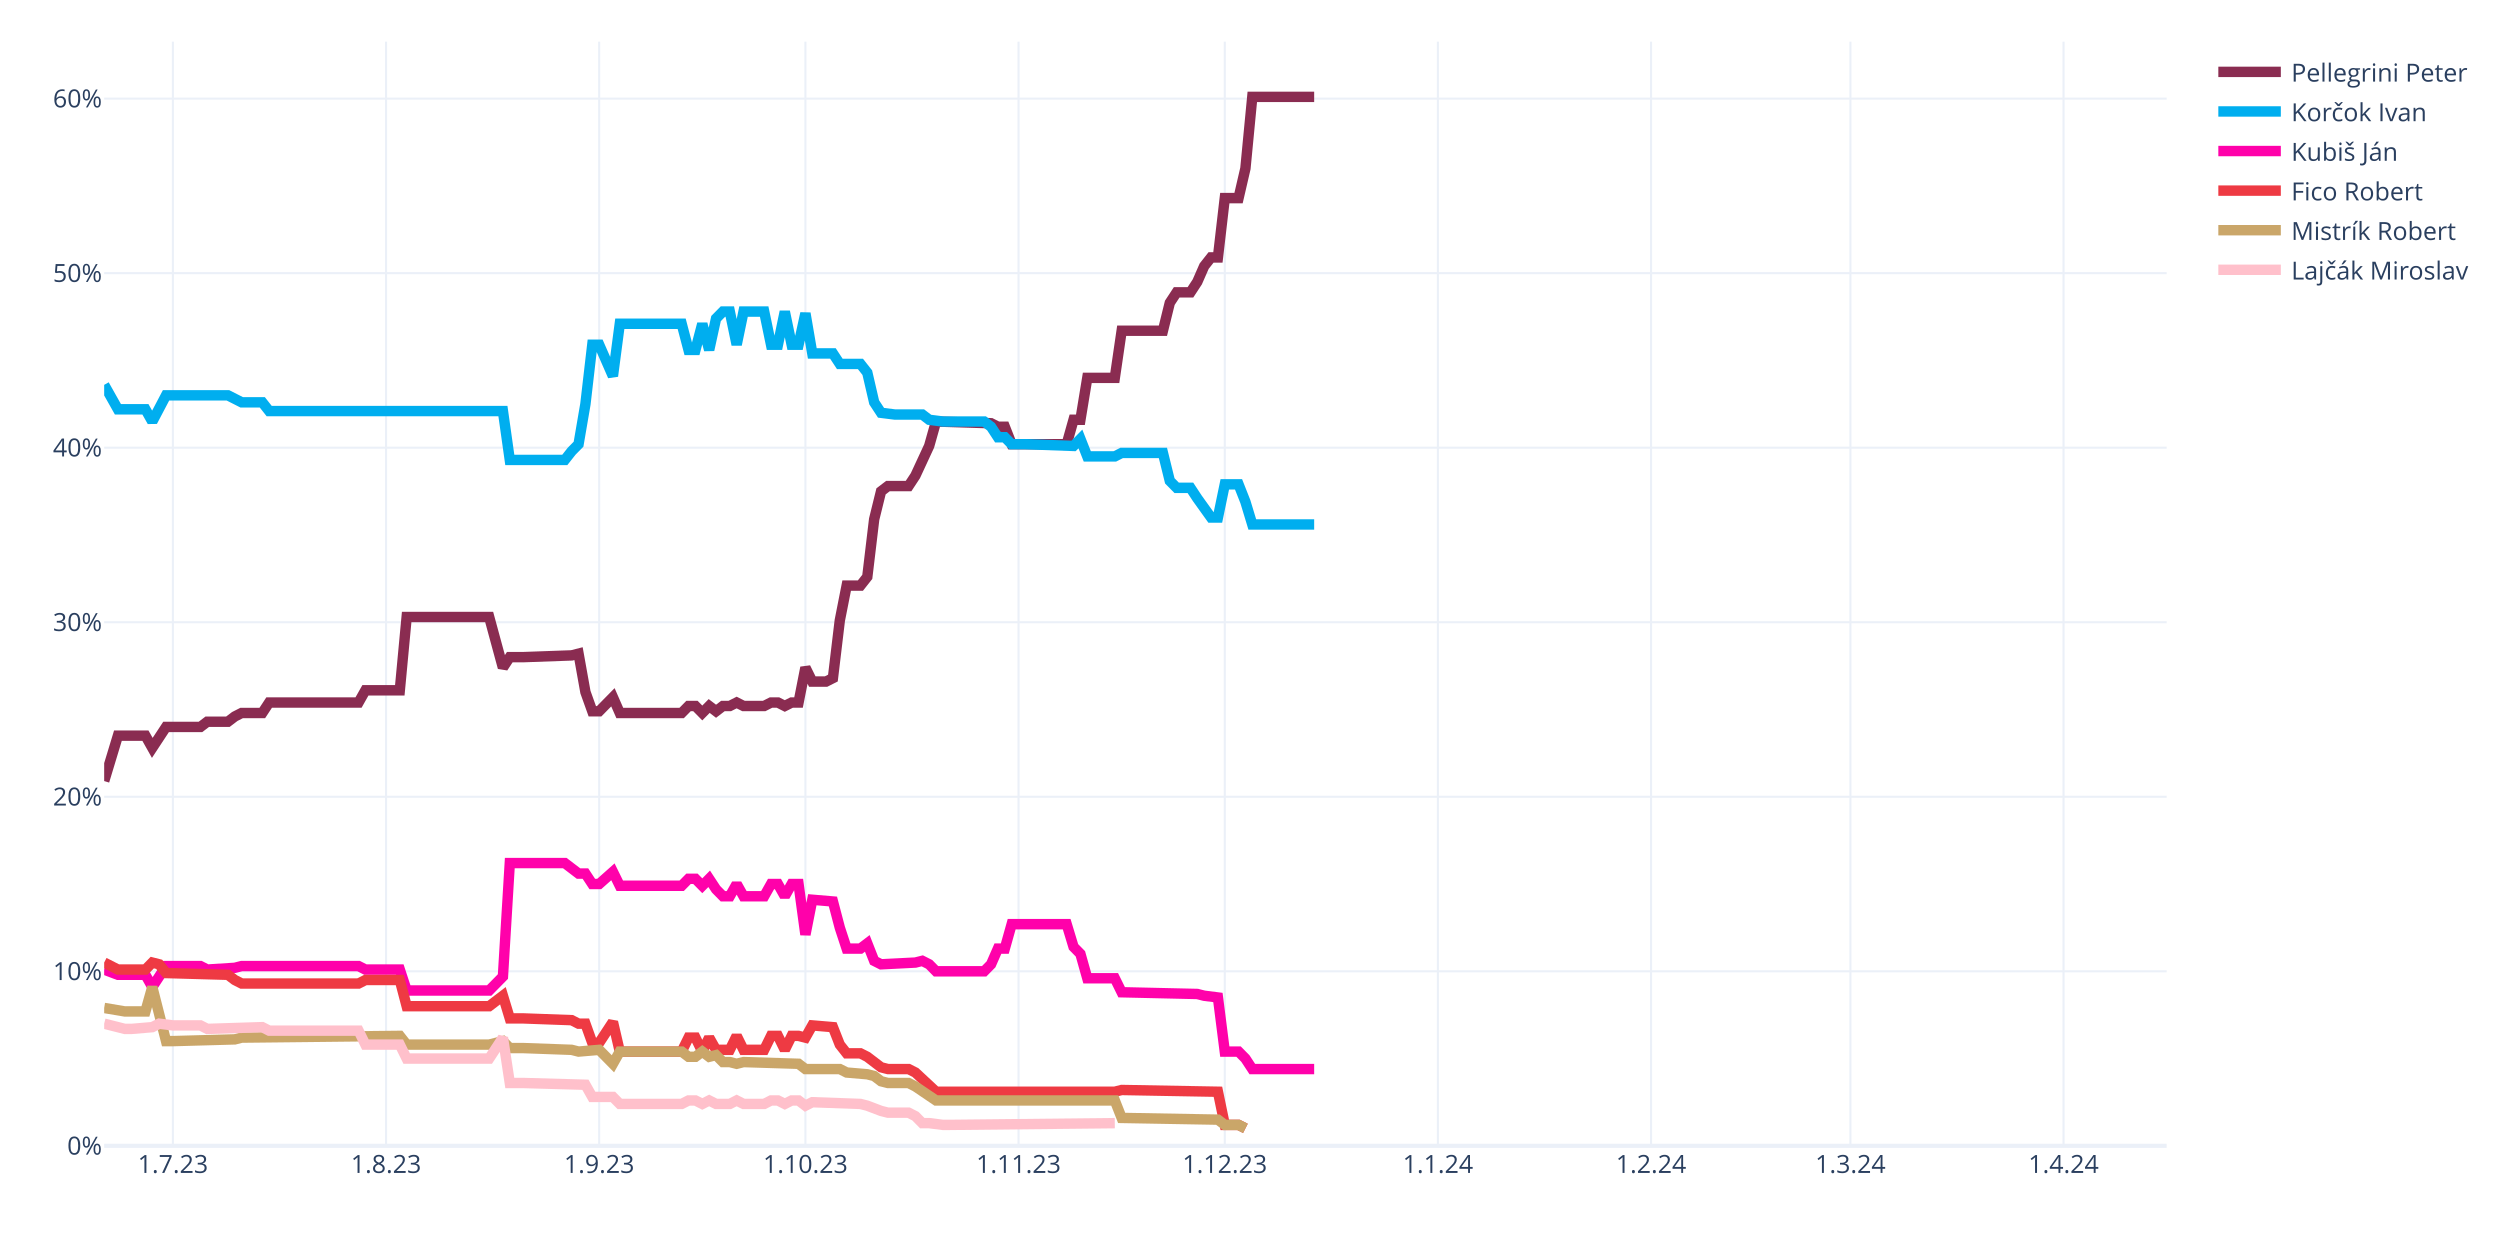
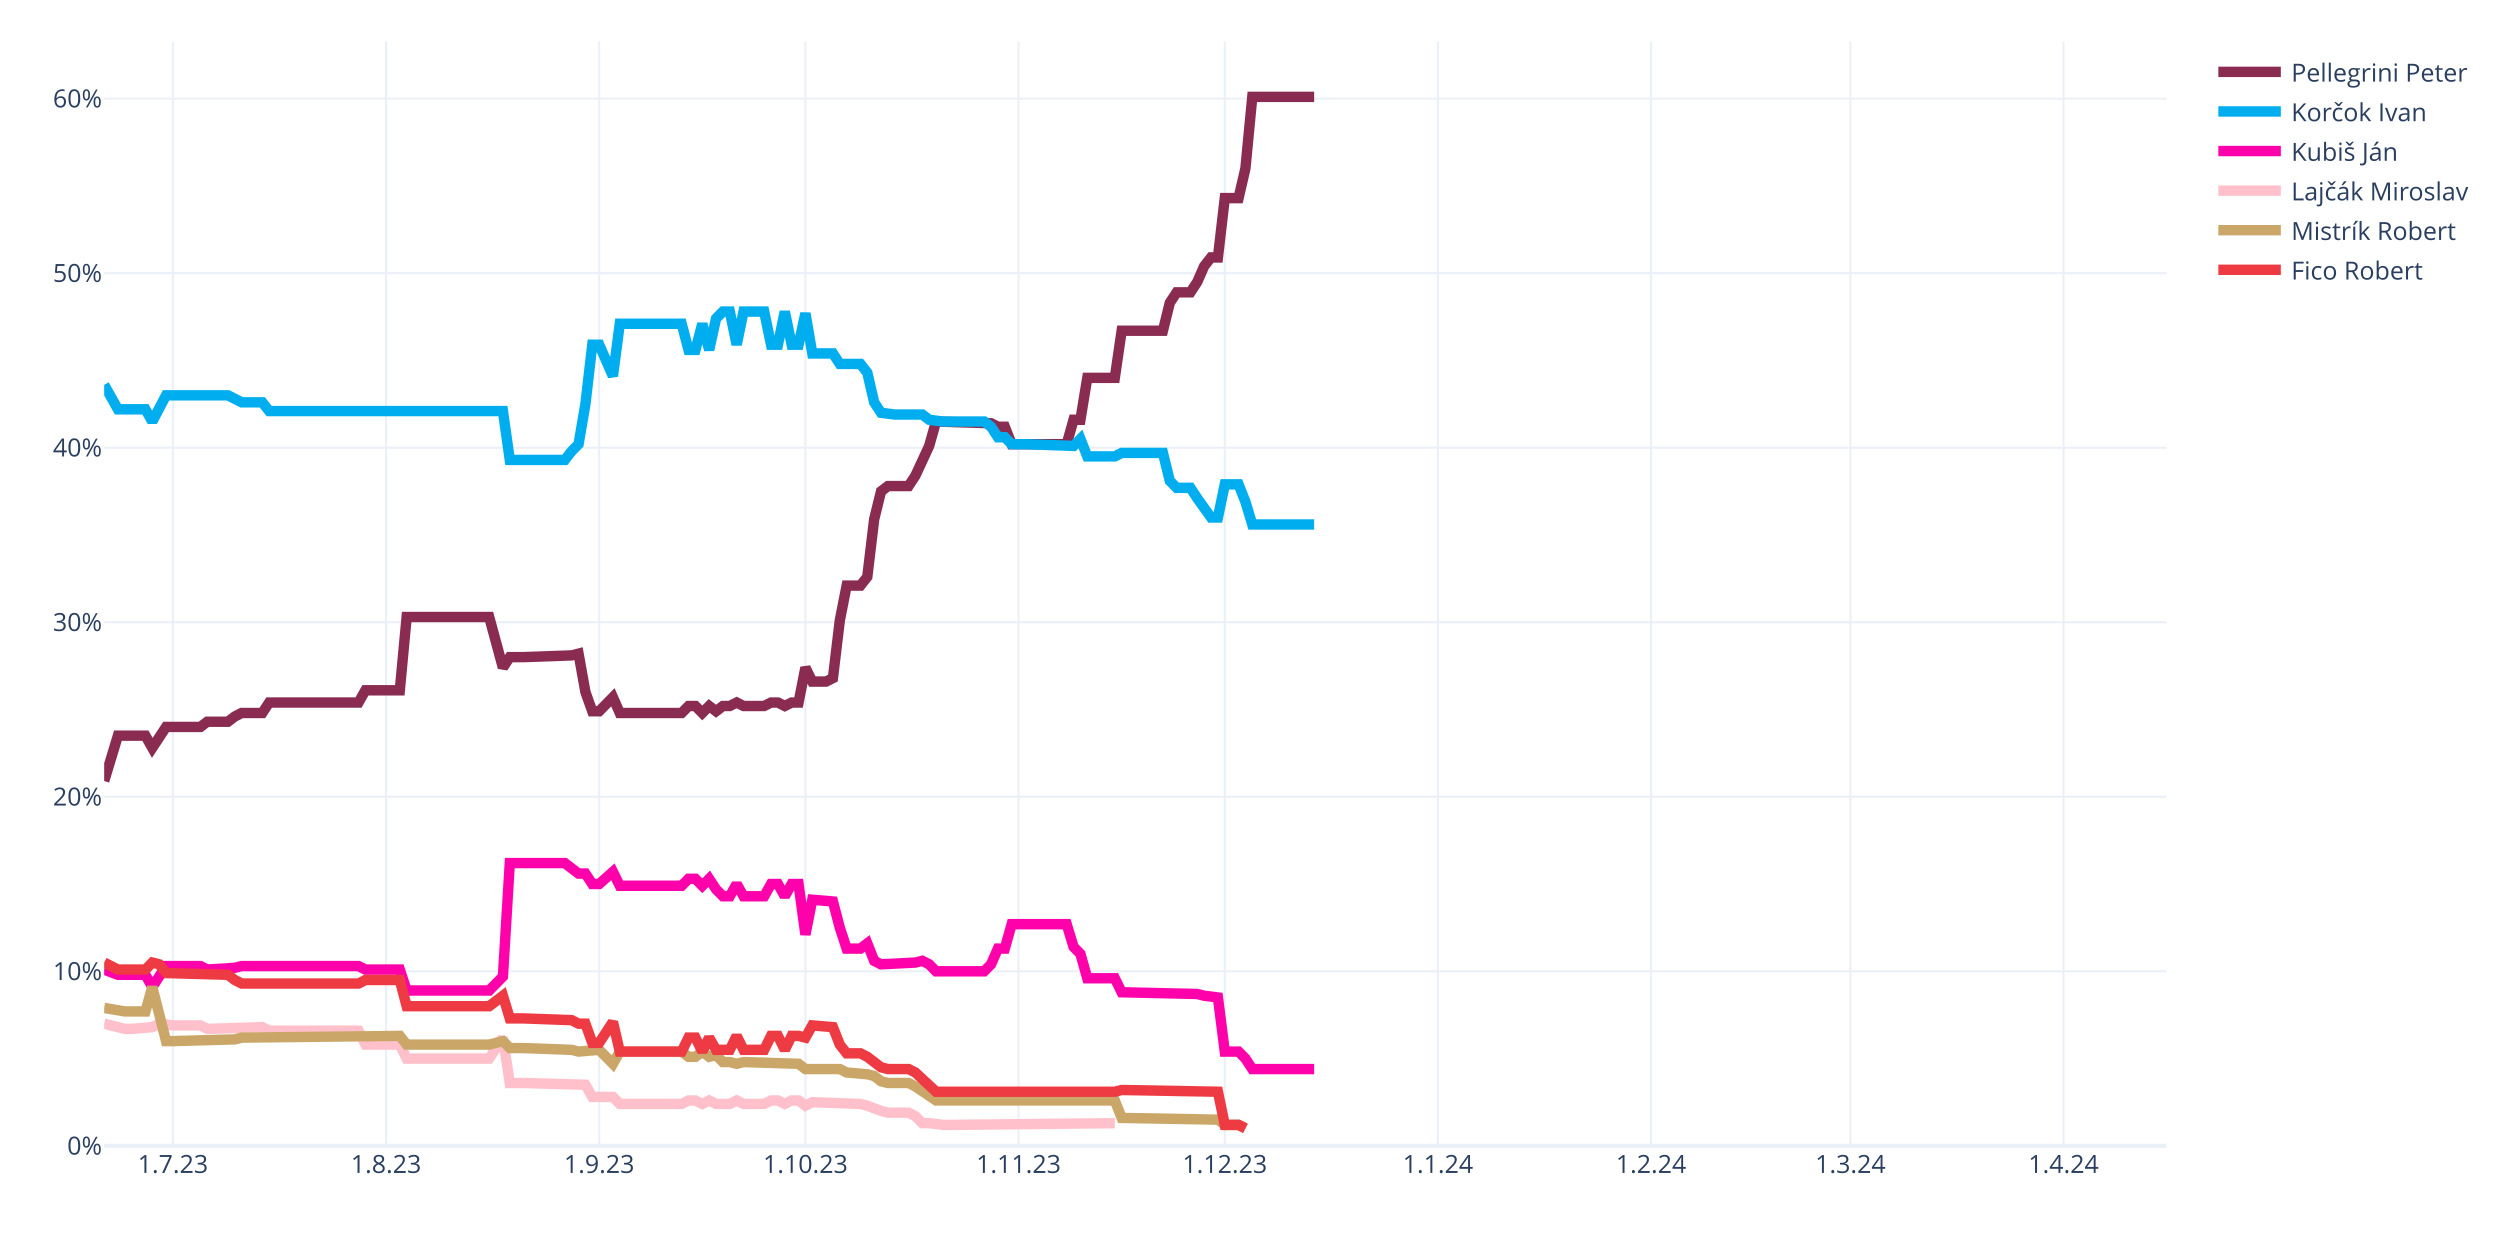
<svg xmlns="http://www.w3.org/2000/svg" class="main-svg" width="1200" height="600" style="" viewBox="0 0 1200 600">
  <rect x="0" y="0" width="1200" height="600" style="fill: rgb(255, 255, 255); fill-opacity: 1;" />
-   <defs id="defs-f7f292">
+   <defs id="defs-07418f">
    <g class="clips">
-       <clipPath id="clipf7f292xyplot" class="plotclip">
+       <clipPath id="clip07418fxyplot" class="plotclip">
        <rect width="990" height="530" />
      </clipPath>
-       <clipPath class="axesclip" id="clipf7f292x">
+       <clipPath class="axesclip" id="clip07418fx">
        <rect x="50" y="0" width="990" height="600" />
      </clipPath>
-       <clipPath class="axesclip" id="clipf7f292y">
+       <clipPath class="axesclip" id="clip07418fy">
        <rect x="0" y="20" width="1200" height="530" />
      </clipPath>
-       <clipPath class="axesclip" id="clipf7f292xy">
+       <clipPath class="axesclip" id="clip07418fxy">
        <rect x="50" y="20" width="990" height="530" />
      </clipPath>
    </g>
    <g class="gradients" />
    <g class="patterns" />
  </defs>
  <g class="bglayer" />
  <g class="layer-below">
    <g class="imagelayer" />
    <g class="shapelayer" />
  </g>
  <g class="cartesianlayer">
    <g class="subplot xy">
      <g class="layer-subplot">
        <g class="shapelayer" />
        <g class="imagelayer" />
      </g>
      <g class="minor-gridlayer">
        <g class="x" />
        <g class="y" />
      </g>
      <g class="gridlayer">
        <g class="x">
          <path class="xgrid crisp" transform="translate(83,0)" d="M0,20v530" style="stroke: rgb(235, 240, 248); stroke-opacity: 1; stroke-width: 1px;" />
          <path class="xgrid crisp" transform="translate(185.3,0)" d="M0,20v530" style="stroke: rgb(235, 240, 248); stroke-opacity: 1; stroke-width: 1px;" />
          <path class="xgrid crisp" transform="translate(287.6,0)" d="M0,20v530" style="stroke: rgb(235, 240, 248); stroke-opacity: 1; stroke-width: 1px;" />
          <path class="xgrid crisp" transform="translate(386.6,0)" d="M0,20v530" style="stroke: rgb(235, 240, 248); stroke-opacity: 1; stroke-width: 1px;" />
          <path class="xgrid crisp" transform="translate(488.9,0)" d="M0,20v530" style="stroke: rgb(235, 240, 248); stroke-opacity: 1; stroke-width: 1px;" />
          <path class="xgrid crisp" transform="translate(587.9,0)" d="M0,20v530" style="stroke: rgb(235, 240, 248); stroke-opacity: 1; stroke-width: 1px;" />
          <path class="xgrid crisp" transform="translate(690.2,0)" d="M0,20v530" style="stroke: rgb(235, 240, 248); stroke-opacity: 1; stroke-width: 1px;" />
          <path class="xgrid crisp" transform="translate(792.5,0)" d="M0,20v530" style="stroke: rgb(235, 240, 248); stroke-opacity: 1; stroke-width: 1px;" />
          <path class="xgrid crisp" transform="translate(888.2,0)" d="M0,20v530" style="stroke: rgb(235, 240, 248); stroke-opacity: 1; stroke-width: 1px;" />
          <path class="xgrid crisp" transform="translate(990.5,0)" d="M0,20v530" style="stroke: rgb(235, 240, 248); stroke-opacity: 1; stroke-width: 1px;" />
        </g>
        <g class="y">
          <path class="ygrid crisp" transform="translate(0,466.22)" d="M50,0h990" style="stroke: rgb(235, 240, 248); stroke-opacity: 1; stroke-width: 1px;" />
          <path class="ygrid crisp" transform="translate(0,382.45)" d="M50,0h990" style="stroke: rgb(235, 240, 248); stroke-opacity: 1; stroke-width: 1px;" />
          <path class="ygrid crisp" transform="translate(0,298.67)" d="M50,0h990" style="stroke: rgb(235, 240, 248); stroke-opacity: 1; stroke-width: 1px;" />
          <path class="ygrid crisp" transform="translate(0,214.89)" d="M50,0h990" style="stroke: rgb(235, 240, 248); stroke-opacity: 1; stroke-width: 1px;" />
          <path class="ygrid crisp" transform="translate(0,131.11)" d="M50,0h990" style="stroke: rgb(235, 240, 248); stroke-opacity: 1; stroke-width: 1px;" />
          <path class="ygrid crisp" transform="translate(0,47.34)" d="M50,0h990" style="stroke: rgb(235, 240, 248); stroke-opacity: 1; stroke-width: 1px;" />
        </g>
      </g>
      <g class="zerolinelayer">
        <path class="yzl zl crisp" transform="translate(0,550)" d="M50,0h990" style="stroke: rgb(235, 240, 248); stroke-opacity: 1; stroke-width: 2px;" />
      </g>
      <path class="xlines-below" />
      <path class="ylines-below" />
      <g class="overlines-below" />
      <g class="xaxislayer-below" />
      <g class="yaxislayer-below" />
      <g class="overaxes-below" />
-       <g class="plot" transform="translate(50,20)" clip-path="url(#clipf7f292xyplot)">
+       <g class="plot" transform="translate(50,20)" clip-path="url(#clip07418fxyplot)">
        <g class="scatterlayer mlayer">
-           <g class="trace scatter tracef6f3ce" style="stroke-miterlimit: 2; opacity: 1;">
+           <g class="trace scatter trace6477d5" style="stroke-miterlimit: 2; opacity: 1;">
            <g class="fills" />
            <g class="errorbars" />
            <g class="lines">
              <path class="js-line" d="M0,354.91L6.6,333.12L9.9,333.12L19.8,333.12L23.1,338.99L29.7,328.94L33,328.94L46.2,328.94L49.5,326.42L59.4,326.42L62.7,323.91L66,322.23L69.3,322.23L75.9,322.23L79.2,317.21L122.1,317.21L125.4,311.34L141.9,311.34L145.2,276.16L184.8,276.16L191.4,300.45L194.7,295.42L201.3,295.42L224.4,294.59L227.7,293.75L231,312.18L234.3,321.4L237.6,321.4L240.9,318.04L244.2,314.69L247.5,322.23L277.2,322.23L280.5,318.88L283.8,318.88L287.1,322.23L290.4,318.88L293.7,321.4L297,318.88L300.3,318.88L303.6,317.21L306.9,318.88L316.8,318.88L320.1,317.21L323.4,317.21L326.7,318.88L330,317.21L333.3,317.21L336.6,300.45L339.9,307.15L346.5,307.15L349.8,305.48L353.1,277.83L356.4,261.08L363,261.08L366.3,256.89L369.6,229.24L372.9,215.84L376.2,213.32L379.5,213.32L386.1,213.32L389.4,208.3L396,194.05L399.3,182.33L425.7,183.16L429,184.84L432.3,184.84L435.6,193.22L462,193.22L465.3,181.49L468.6,181.49L471.9,161.38L485.1,161.38L488.4,138.76L508.2,138.76L511.5,125.36L514.8,120.33L518.1,120.33L521.4,120.33L524.7,115.3L528,107.76L531.3,103.57L534.6,103.57L537.9,75.09L544.5,75.09L547.8,60.85L551.1,26.5L554.4,26.5L580.8,26.5" style="vector-effect: none; fill: none; stroke: rgb(138, 44, 81); stroke-opacity: 1; stroke-width: 5px; opacity: 1;" />
            </g>
            <g class="points" />
            <g class="text" />
          </g>
-           <g class="trace scatter trace518ef1" style="stroke-miterlimit: 2; opacity: 1;">
+           <g class="trace scatter trace319ca3" style="stroke-miterlimit: 2; opacity: 1;">
            <g class="fills" />
            <g class="errorbars" />
            <g class="lines">
              <path class="js-line" d="M0,164.73L6.6,176.46L9.9,176.46L19.8,176.46L23.1,182.33L29.7,169.76L33,169.76L59.4,169.76L62.7,171.43L66,173.11L69.3,173.11L75.9,173.11L79.2,177.3L191.4,177.3L194.7,200.76L221.1,200.76L224.4,196.57L227.7,193.22L231,173.95L234.3,145.46L237.6,145.46L244.2,160.54L247.5,135.41L277.2,135.41L280.5,147.98L283.8,147.98L287.1,135.41L290.4,147.98L293.7,132.9L297,129.55L300.3,129.55L303.6,145.46L306.9,129.55L316.8,129.55L320.1,145.46L323.4,145.46L326.7,129.55L330,145.46L333.3,145.46L336.6,130.38L339.9,149.65L349.8,149.65L353.1,154.68L363,154.68L366.3,158.87L369.6,173.11L372.9,178.14L379.5,178.97L382.8,178.97L392.7,178.97L396,181.49L402.6,182.33L405.9,182.33L422.4,182.33L425.7,184.84L429,189.87L432.3,189.87L435.6,193.22L442.2,193.22L465.3,194.05L468.6,190.7L471.9,199.08L475.2,199.08L485.1,199.08L488.4,197.41L508.2,197.41L511.5,210.81L514.8,214.16L518.1,214.16L521.4,214.16L524.7,219.19L531.3,228.4L534.6,228.4L537.9,212.49L541.2,212.49L544.5,212.49L547.8,220.86L551.1,231.75L554.4,231.75L580.8,231.75" style="vector-effect: none; fill: none; stroke: rgb(0, 174, 239); stroke-opacity: 1; stroke-width: 5px; opacity: 1;" />
            </g>
            <g class="points" />
            <g class="text" />
          </g>
-           <g class="trace scatter tracef4fe75" style="stroke-miterlimit: 2; opacity: 1;">
+           <g class="trace scatter trace4c2310" style="stroke-miterlimit: 2; opacity: 1;">
            <g class="fills" />
            <g class="errorbars" />
            <g class="lines">
              <path class="js-line" d="M0,445.39L6.6,447.9L9.9,447.9L19.8,447.9L23.1,453.76L29.7,443.71L33,443.71L46.2,443.71L49.5,445.39L62.7,444.55L66,443.71L122.1,443.71L125.4,445.39L141.9,445.39L145.2,455.44L184.8,455.44L191.4,448.74L194.7,394.28L201.3,394.28L221.1,394.28L224.4,396.79L227.7,399.31L231,399.31L234.3,404.33L237.6,404.33L244.2,398.47L247.5,405.17L277.2,405.17L280.5,401.82L283.8,401.82L287.1,405.17L290.4,401.82L293.7,406.85L297,410.2L300.3,410.2L303.6,404.33L306.9,410.2L316.8,410.2L320.1,404.33L323.4,404.33L326.7,410.2L330,404.33L333.3,404.33L336.6,428.63L339.9,411.87L349.8,412.71L353.1,425.28L356.4,435.33L359.7,435.33L363,435.33L366.3,432.82L369.6,441.2L372.9,442.87L389.4,442.03L392.7,441.2L396,442.87L399.3,446.22L422.4,446.22L425.7,442.87L429,435.33L432.3,435.33L435.6,423.6L442.2,423.6L462,423.6L465.3,434.49L468.6,437.85L471.9,449.57L485.1,449.57L488.4,456.28L524.7,457.11L528,457.95L534.6,458.79L537.9,484.76L544.5,484.76L547.8,488.11L551.1,493.14L554.4,493.14L580.8,493.14" style="vector-effect: none; fill: none; stroke: rgb(255, 1, 170); stroke-opacity: 1; stroke-width: 5px; opacity: 1;" />
            </g>
            <g class="points" />
            <g class="text" />
          </g>
-           <g class="trace scatter trace0deefa" style="stroke-miterlimit: 2; opacity: 1;">
+           <g class="trace scatter trace082e7a" style="stroke-miterlimit: 2; opacity: 1;">
+             <g class="fills" />
+             <g class="errorbars" />
+             <g class="lines">
+               <path class="js-line" d="M0,471.36L9.9,473.87L13.2,473.87L23.1,473.03L26.4,471.36L33,472.19L36.3,472.19L46.2,472.19L49.5,473.87L75.9,473.03L79.2,474.71L122.1,474.71L125.4,481.41L141.9,481.41L145.2,488.11L184.8,488.11L191.4,478.06L194.7,499.84L201.3,499.84L231,500.68L234.3,506.54L244.2,506.54L247.5,509.89L277.2,509.89L280.5,508.22L283.8,508.22L287.1,509.89L290.4,508.22L293.7,509.89L300.3,509.89L303.6,508.22L306.9,509.89L310.2,509.89L316.8,509.89L320.1,508.22L323.4,508.22L326.7,509.89L330,508.22L333.3,508.22L336.6,510.73L339.9,509.06L363,509.89L366.3,510.73L372.9,513.24L376.2,514.08L386.1,514.08L389.4,515.76L392.7,519.11L396,519.11L402.6,519.95L405.9,519.95L485.1,519.11" style="vector-effect: none; fill: none; stroke: rgb(255, 192, 203); stroke-opacity: 1; stroke-width: 5px; opacity: 1;" />
+             </g>
+             <g class="points" />
+             <g class="text" />
+           </g>
+           <g class="trace scatter trace2e45eb" style="stroke-miterlimit: 2; opacity: 1;">
+             <g class="fills" />
+             <g class="errorbars" />
+             <g class="lines">
+               <path class="js-line" d="M0,463.82L9.9,465.49L13.2,465.49L19.8,465.49L23.1,453.76L29.7,479.73L33,479.73L62.7,478.9L66,478.06L141.9,477.22L145.2,481.41L184.8,481.41L191.4,479.73L194.7,483.08L201.3,483.08L224.4,483.92L227.7,484.76L237.6,483.92L240.9,487.27L244.2,490.62L247.5,484.76L277.2,484.76L280.5,487.27L283.8,487.27L287.1,484.76L290.4,487.27L293.7,486.44L297,489.79L300.3,489.79L303.6,490.62L306.9,489.79L333.3,490.62L336.6,493.14L353.1,493.14L356.4,494.81L366.3,495.65L369.6,496.49L372.9,499L376.2,499.84L386.1,499.84L389.4,501.52L399.3,508.22L402.6,508.22L485.1,508.22L488.4,516.6L534.6,517.43L537.9,519.95L544.5,519.95L547.8,521.62" style="vector-effect: none; fill: none; stroke: rgb(202, 166, 105); stroke-opacity: 1; stroke-width: 5px; opacity: 1;" />
+             </g>
+             <g class="points" />
+             <g class="text" />
+           </g>
+           <g class="trace scatter trace458e51" style="stroke-miterlimit: 2; opacity: 1;">
            <g class="fills" />
            <g class="errorbars" />
            <g class="lines">
              <path class="js-line" d="M0,442.03L6.6,445.39L9.9,445.39L19.8,445.39L23.1,442.03L26.4,442.87L29.7,447.06L59.4,447.9L62.7,450.41L66,452.09L69.3,452.09L122.1,452.09L125.4,450.41L141.9,450.41L145.2,462.98L184.8,462.98L191.4,457.95L194.7,468.84L201.3,468.84L224.4,469.68L227.7,471.36L231,471.36L234.3,480.57L237.6,480.57L240.9,475.54L244.2,470.52L247.5,484.76L277.2,484.76L280.5,478.06L283.8,478.06L287.1,484.76L290.4,478.06L293.7,483.92L300.3,483.92L303.6,477.22L306.9,483.92L310.2,483.92L316.8,483.92L320.1,477.22L323.4,477.22L326.7,483.92L330,477.22L333.3,477.22L336.6,478.06L339.9,472.19L349.8,473.03L353.1,481.41L356.4,485.6L359.7,485.6L363,485.6L366.3,487.27L372.9,492.3L376.2,493.14L386.1,493.14L389.4,494.81L399.3,504.03L402.6,504.03L485.1,504.03L488.4,503.19L534.6,504.03L537.9,519.95L544.5,519.95L547.8,521.62" style="vector-effect: none; fill: none; stroke: rgb(238, 58, 67); stroke-opacity: 1; stroke-width: 5px; opacity: 1;" />
-             </g>
-             <g class="points" />
-             <g class="text" />
-           </g>
-           <g class="trace scatter trace18524a" style="stroke-miterlimit: 2; opacity: 1;">
-             <g class="fills" />
-             <g class="errorbars" />
-             <g class="lines">
-               <path class="js-line" d="M0,463.82L9.9,465.49L13.2,465.49L19.8,465.49L23.1,453.76L29.7,479.73L33,479.73L62.7,478.9L66,478.06L141.9,477.22L145.2,481.41L184.8,481.41L191.4,479.73L194.7,483.08L201.3,483.08L224.4,483.92L227.7,484.76L237.6,483.92L240.9,487.27L244.2,490.62L247.5,484.76L277.2,484.76L280.5,487.27L283.8,487.27L287.1,484.76L290.4,487.27L293.7,486.44L297,489.79L300.3,489.79L303.6,490.62L306.9,489.79L333.3,490.62L336.6,493.14L353.1,493.14L356.4,494.81L366.3,495.65L369.6,496.49L372.9,499L376.2,499.84L386.1,499.84L389.4,501.52L399.3,508.22L402.6,508.22L485.1,508.22L488.4,516.6L534.6,517.43L537.9,519.95L544.5,519.95L547.8,521.62" style="vector-effect: none; fill: none; stroke: rgb(202, 166, 105); stroke-opacity: 1; stroke-width: 5px; opacity: 1;" />
-             </g>
-             <g class="points" />
-             <g class="text" />
-           </g>
-           <g class="trace scatter trace10d921" style="stroke-miterlimit: 2; opacity: 1;">
-             <g class="fills" />
-             <g class="errorbars" />
-             <g class="lines">
-               <path class="js-line" d="M0,471.36L9.9,473.87L13.2,473.87L23.1,473.03L26.4,471.36L33,472.19L36.3,472.19L46.2,472.19L49.5,473.87L75.9,473.03L79.2,474.71L122.1,474.71L125.4,481.41L141.9,481.41L145.2,488.11L184.8,488.11L191.4,478.06L194.7,499.84L201.3,499.84L231,500.68L234.3,506.54L244.2,506.54L247.5,509.89L277.2,509.89L280.5,508.22L283.8,508.22L287.1,509.89L290.4,508.22L293.7,509.89L300.3,509.89L303.6,508.22L306.9,509.89L310.2,509.89L316.8,509.89L320.1,508.22L323.4,508.22L326.7,509.89L330,508.22L333.3,508.22L336.6,510.73L339.9,509.06L363,509.89L366.3,510.73L372.9,513.24L376.2,514.08L386.1,514.08L389.4,515.76L392.7,519.11L396,519.11L402.6,519.95L405.9,519.95L485.1,519.11" style="vector-effect: none; fill: none; stroke: rgb(255, 192, 203); stroke-opacity: 1; stroke-width: 5px; opacity: 1;" />
            </g>
            <g class="points" />
            <g class="text" />
          </g>
        </g>
      </g>
      <g class="overplot" />
      <path class="xlines-above crisp" d="M0,0" style="fill: none;" />
      <path class="ylines-above crisp" d="M0,0" style="fill: none;" />
      <g class="overlines-above" />
      <g class="xaxislayer-above">
        <g class="xtick">
          <text text-anchor="middle" x="0" y="563" transform="translate(83,0)" style="font-family: 'Open Sans', verdana, arial, sans-serif; font-size: 12px; fill: rgb(42, 63, 95); fill-opacity: 1; white-space: pre; opacity: 1;">1.7.23</text>
        </g>
        <g class="xtick">
          <text text-anchor="middle" x="0" y="563" style="font-family: 'Open Sans', verdana, arial, sans-serif; font-size: 12px; fill: rgb(42, 63, 95); fill-opacity: 1; white-space: pre; opacity: 1;" transform="translate(185.3,0)">1.8.23</text>
        </g>
        <g class="xtick">
          <text text-anchor="middle" x="0" y="563" style="font-family: 'Open Sans', verdana, arial, sans-serif; font-size: 12px; fill: rgb(42, 63, 95); fill-opacity: 1; white-space: pre; opacity: 1;" transform="translate(287.6,0)">1.9.23</text>
        </g>
        <g class="xtick">
          <text text-anchor="middle" x="0" y="563" style="font-family: 'Open Sans', verdana, arial, sans-serif; font-size: 12px; fill: rgb(42, 63, 95); fill-opacity: 1; white-space: pre; opacity: 1;" transform="translate(386.6,0)">1.10.23</text>
        </g>
        <g class="xtick">
          <text text-anchor="middle" x="0" y="563" style="font-family: 'Open Sans', verdana, arial, sans-serif; font-size: 12px; fill: rgb(42, 63, 95); fill-opacity: 1; white-space: pre; opacity: 1;" transform="translate(488.9,0)">1.11.23</text>
        </g>
        <g class="xtick">
          <text text-anchor="middle" x="0" y="563" style="font-family: 'Open Sans', verdana, arial, sans-serif; font-size: 12px; fill: rgb(42, 63, 95); fill-opacity: 1; white-space: pre; opacity: 1;" transform="translate(587.9,0)">1.12.23</text>
        </g>
        <g class="xtick">
          <text text-anchor="middle" x="0" y="563" style="font-family: 'Open Sans', verdana, arial, sans-serif; font-size: 12px; fill: rgb(42, 63, 95); fill-opacity: 1; white-space: pre; opacity: 1;" transform="translate(690.2,0)">1.1.24</text>
        </g>
        <g class="xtick">
          <text text-anchor="middle" x="0" y="563" style="font-family: 'Open Sans', verdana, arial, sans-serif; font-size: 12px; fill: rgb(42, 63, 95); fill-opacity: 1; white-space: pre; opacity: 1;" transform="translate(792.5,0)">1.2.24</text>
        </g>
        <g class="xtick">
          <text text-anchor="middle" x="0" y="563" style="font-family: 'Open Sans', verdana, arial, sans-serif; font-size: 12px; fill: rgb(42, 63, 95); fill-opacity: 1; white-space: pre; opacity: 1;" transform="translate(888.2,0)">1.3.24</text>
        </g>
        <g class="xtick">
          <text text-anchor="middle" x="0" y="563" style="font-family: 'Open Sans', verdana, arial, sans-serif; font-size: 12px; fill: rgb(42, 63, 95); fill-opacity: 1; white-space: pre; opacity: 1;" transform="translate(990.5,0)">1.4.24</text>
        </g>
      </g>
      <g class="yaxislayer-above">
        <g class="ytick">
          <text text-anchor="end" x="49" y="4.2" transform="translate(0,550)" style="font-family: 'Open Sans', verdana, arial, sans-serif; font-size: 12px; fill: rgb(42, 63, 95); fill-opacity: 1; white-space: pre; opacity: 1;">0%</text>
        </g>
        <g class="ytick">
          <text text-anchor="end" x="49" y="4.2" style="font-family: 'Open Sans', verdana, arial, sans-serif; font-size: 12px; fill: rgb(42, 63, 95); fill-opacity: 1; white-space: pre; opacity: 1;" transform="translate(0,466.22)">10%</text>
        </g>
        <g class="ytick">
          <text text-anchor="end" x="49" y="4.2" style="font-family: 'Open Sans', verdana, arial, sans-serif; font-size: 12px; fill: rgb(42, 63, 95); fill-opacity: 1; white-space: pre; opacity: 1;" transform="translate(0,382.45)">20%</text>
        </g>
        <g class="ytick">
          <text text-anchor="end" x="49" y="4.2" style="font-family: 'Open Sans', verdana, arial, sans-serif; font-size: 12px; fill: rgb(42, 63, 95); fill-opacity: 1; white-space: pre; opacity: 1;" transform="translate(0,298.67)">30%</text>
        </g>
        <g class="ytick">
          <text text-anchor="end" x="49" y="4.2" style="font-family: 'Open Sans', verdana, arial, sans-serif; font-size: 12px; fill: rgb(42, 63, 95); fill-opacity: 1; white-space: pre; opacity: 1;" transform="translate(0,214.89)">40%</text>
        </g>
        <g class="ytick">
          <text text-anchor="end" x="49" y="4.2" style="font-family: 'Open Sans', verdana, arial, sans-serif; font-size: 12px; fill: rgb(42, 63, 95); fill-opacity: 1; white-space: pre; opacity: 1;" transform="translate(0,131.11)">50%</text>
        </g>
        <g class="ytick">
          <text text-anchor="end" x="49" y="4.2" style="font-family: 'Open Sans', verdana, arial, sans-serif; font-size: 12px; fill: rgb(42, 63, 95); fill-opacity: 1; white-space: pre; opacity: 1;" transform="translate(0,47.34)">60%</text>
        </g>
      </g>
      <g class="overaxes-above" />
    </g>
  </g>
  <g class="polarlayer" />
  <g class="smithlayer" />
  <g class="ternarylayer" />
  <g class="geolayer" />
  <g class="funnelarealayer" />
  <g class="pielayer" />
  <g class="iciclelayer" />
  <g class="treemaplayer" />
  <g class="sunburstlayer" />
  <g class="glimages" />
-   <defs id="topdefs-f7f292">
+   <defs id="topdefs-07418f">
    <g class="clips" />
-     <clipPath id="legendf7f292">
+     <clipPath id="legend07418f">
      <rect width="128" height="124" x="0" y="0" />
    </clipPath>
  </defs>
  <g class="layer-above">
    <g class="imagelayer" />
    <g class="shapelayer" />
  </g>
  <g class="infolayer">
    <g class="legend" pointer-events="all" transform="translate(1059.8,20)">
      <rect class="bg" shape-rendering="crispEdges" style="stroke: rgb(68, 68, 68); stroke-opacity: 1; fill: rgb(255, 255, 255); fill-opacity: 1; stroke-width: 0px;" width="128" height="124" x="0" y="0" />
-       <g class="scrollbox" transform="" clip-path="url(#legendf7f292)">
+       <g class="scrollbox" transform="" clip-path="url(#legend07418f)">
        <g class="groups">
          <g class="traces" transform="translate(0,14.5)" style="opacity: 1;">
            <text class="legendtext" text-anchor="start" x="40" y="4.68" style="font-family: 'Open Sans', verdana, arial, sans-serif; font-size: 12px; fill: rgb(42, 63, 95); fill-opacity: 1; white-space: pre;">Pellegrini Peter</text>
            <g class="layers" style="opacity: 1;">
              <g class="legendfill" />
              <g class="legendlines">
                <path class="js-line" d="M5,0h30" style="fill: none; stroke: rgb(138, 44, 81); stroke-opacity: 1; stroke-width: 5px;" />
              </g>
              <g class="legendsymbols">
                <g class="legendpoints" />
              </g>
            </g>
            <rect class="legendtoggle" x="0" y="-9.5" width="122.703" height="19" style="fill: rgb(0, 0, 0); fill-opacity: 0;" />
          </g>
          <g class="traces" transform="translate(0,33.5)" style="opacity: 1;">
            <text class="legendtext" text-anchor="start" x="40" y="4.68" style="font-family: 'Open Sans', verdana, arial, sans-serif; font-size: 12px; fill: rgb(42, 63, 95); fill-opacity: 1; white-space: pre;">Korčok Ivan</text>
            <g class="layers" style="opacity: 1;">
              <g class="legendfill" />
              <g class="legendlines">
                <path class="js-line" d="M5,0h30" style="fill: none; stroke: rgb(0, 174, 239); stroke-opacity: 1; stroke-width: 5px;" />
              </g>
              <g class="legendsymbols">
                <g class="legendpoints" />
              </g>
            </g>
            <rect class="legendtoggle" x="0" y="-9.5" width="122.703" height="19" style="fill: rgb(0, 0, 0); fill-opacity: 0;" />
          </g>
          <g class="traces" transform="translate(0,52.5)" style="opacity: 1;">
            <text class="legendtext" text-anchor="start" x="40" y="4.68" style="font-family: 'Open Sans', verdana, arial, sans-serif; font-size: 12px; fill: rgb(42, 63, 95); fill-opacity: 1; white-space: pre;">Kubiš Ján</text>
            <g class="layers" style="opacity: 1;">
              <g class="legendfill" />
              <g class="legendlines">
                <path class="js-line" d="M5,0h30" style="fill: none; stroke: rgb(255, 1, 170); stroke-opacity: 1; stroke-width: 5px;" />
              </g>
              <g class="legendsymbols">
                <g class="legendpoints" />
              </g>
            </g>
            <rect class="legendtoggle" x="0" y="-9.5" width="122.703" height="19" style="fill: rgb(0, 0, 0); fill-opacity: 0;" />
          </g>
          <g class="traces" transform="translate(0,71.5)" style="opacity: 1;">
-             <text class="legendtext" text-anchor="start" x="40" y="4.68" style="font-family: 'Open Sans', verdana, arial, sans-serif; font-size: 12px; fill: rgb(42, 63, 95); fill-opacity: 1; white-space: pre;">Fico Robert</text>
-             <g class="layers" style="opacity: 1;">
-               <g class="legendfill" />
-               <g class="legendlines">
-                 <path class="js-line" d="M5,0h30" style="fill: none; stroke: rgb(238, 58, 67); stroke-opacity: 1; stroke-width: 5px;" />
+             <text class="legendtext" text-anchor="start" x="40" y="4.68" style="font-family: 'Open Sans', verdana, arial, sans-serif; font-size: 12px; fill: rgb(42, 63, 95); fill-opacity: 1; white-space: pre;">Lajčák Miroslav</text>
+             <g class="layers" style="opacity: 1;">
+               <g class="legendfill" />
+               <g class="legendlines">
+                 <path class="js-line" d="M5,0h30" style="fill: none; stroke: rgb(255, 192, 203); stroke-opacity: 1; stroke-width: 5px;" />
              </g>
              <g class="legendsymbols">
                <g class="legendpoints" />
              </g>
            </g>
            <rect class="legendtoggle" x="0" y="-9.5" width="122.703" height="19" style="fill: rgb(0, 0, 0); fill-opacity: 0;" />
          </g>
          <g class="traces" transform="translate(0,90.5)" style="opacity: 1;">
            <text class="legendtext" text-anchor="start" x="40" y="4.68" style="font-family: 'Open Sans', verdana, arial, sans-serif; font-size: 12px; fill: rgb(42, 63, 95); fill-opacity: 1; white-space: pre;">Mistrík Robert</text>
            <g class="layers" style="opacity: 1;">
              <g class="legendfill" />
              <g class="legendlines">
                <path class="js-line" d="M5,0h30" style="fill: none; stroke: rgb(202, 166, 105); stroke-opacity: 1; stroke-width: 5px;" />
              </g>
              <g class="legendsymbols">
                <g class="legendpoints" />
              </g>
            </g>
            <rect class="legendtoggle" x="0" y="-9.5" width="122.703" height="19" style="fill: rgb(0, 0, 0); fill-opacity: 0;" />
          </g>
          <g class="traces" transform="translate(0,109.5)" style="opacity: 1;">
-             <text class="legendtext" text-anchor="start" x="40" y="4.68" style="font-family: 'Open Sans', verdana, arial, sans-serif; font-size: 12px; fill: rgb(42, 63, 95); fill-opacity: 1; white-space: pre;">Lajčák Miroslav</text>
-             <g class="layers" style="opacity: 1;">
-               <g class="legendfill" />
-               <g class="legendlines">
-                 <path class="js-line" d="M5,0h30" style="fill: none; stroke: rgb(255, 192, 203); stroke-opacity: 1; stroke-width: 5px;" />
+             <text class="legendtext" text-anchor="start" x="40" y="4.68" style="font-family: 'Open Sans', verdana, arial, sans-serif; font-size: 12px; fill: rgb(42, 63, 95); fill-opacity: 1; white-space: pre;">Fico Robert</text>
+             <g class="layers" style="opacity: 1;">
+               <g class="legendfill" />
+               <g class="legendlines">
+                 <path class="js-line" d="M5,0h30" style="fill: none; stroke: rgb(238, 58, 67); stroke-opacity: 1; stroke-width: 5px;" />
              </g>
              <g class="legendsymbols">
                <g class="legendpoints" />
              </g>
            </g>
            <rect class="legendtoggle" x="0" y="-9.5" width="122.703" height="19" style="fill: rgb(0, 0, 0); fill-opacity: 0;" />
          </g>
        </g>
      </g>
      <rect class="scrollbar" rx="20" ry="3" width="0" height="0" style="fill: rgb(128, 139, 164); fill-opacity: 1;" x="0" y="0" />
    </g>
    <g class="g-gtitle" />
    <g class="g-xtitle" />
    <g class="g-ytitle" />
  </g>
</svg>
